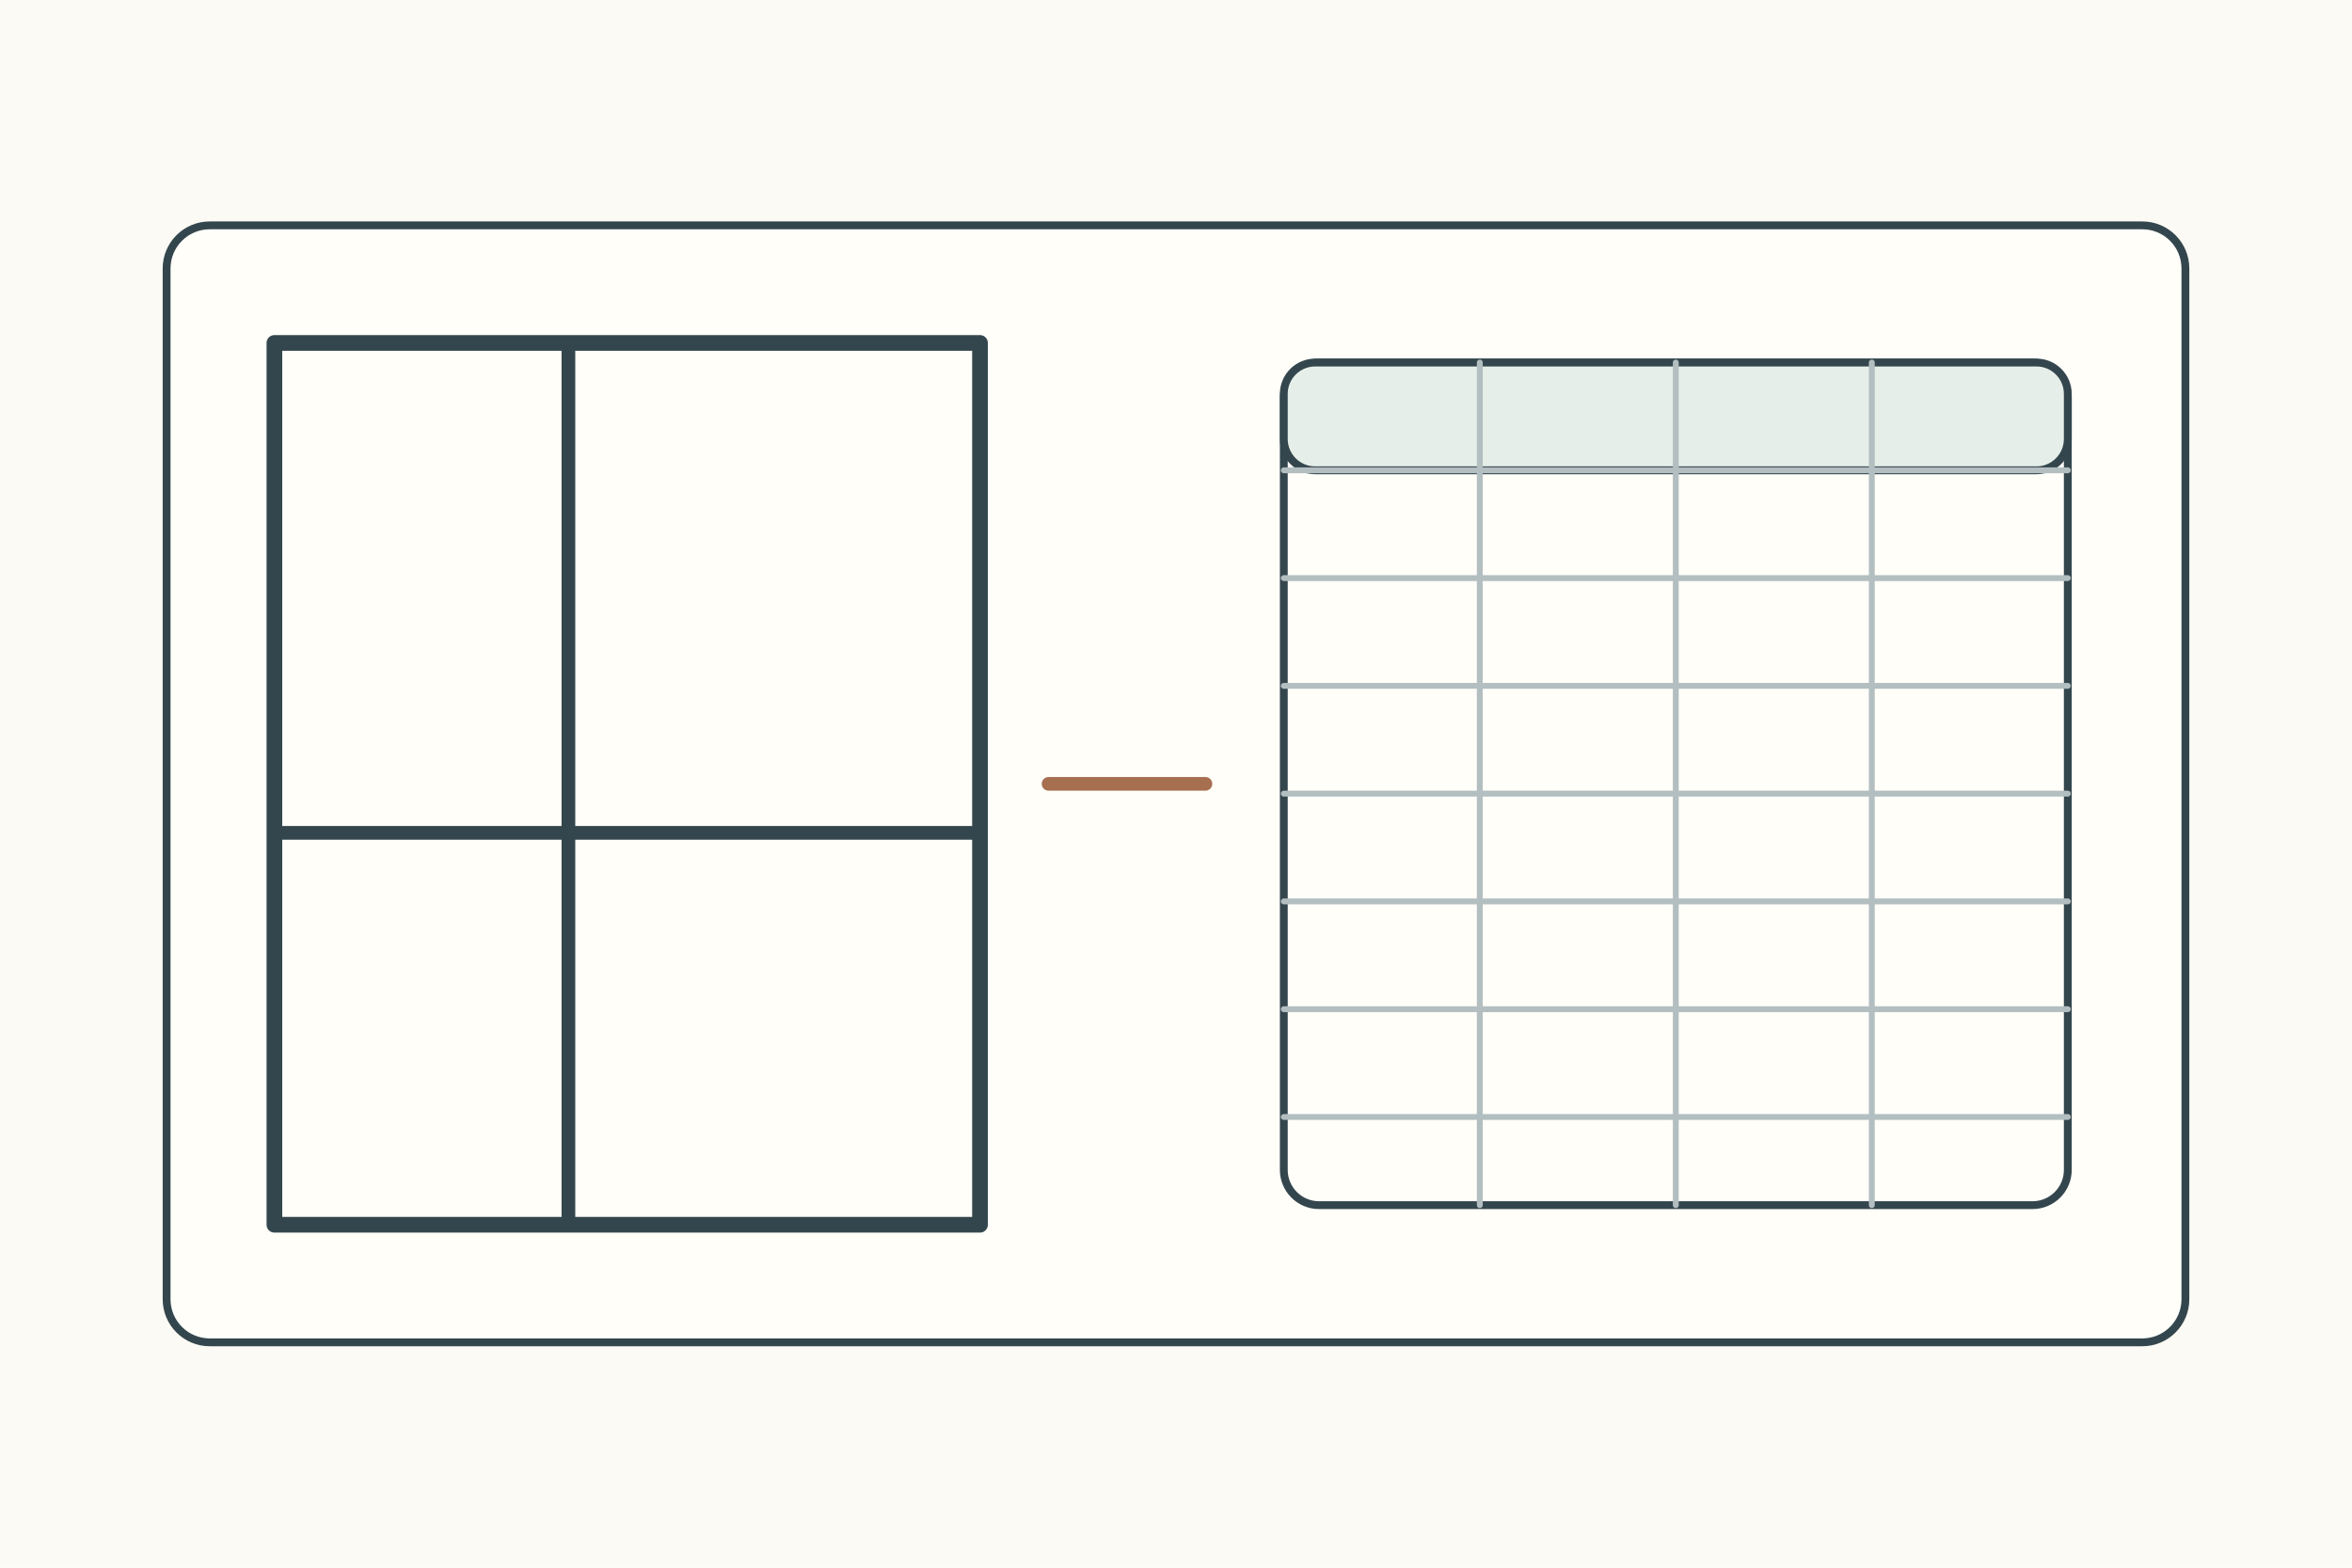
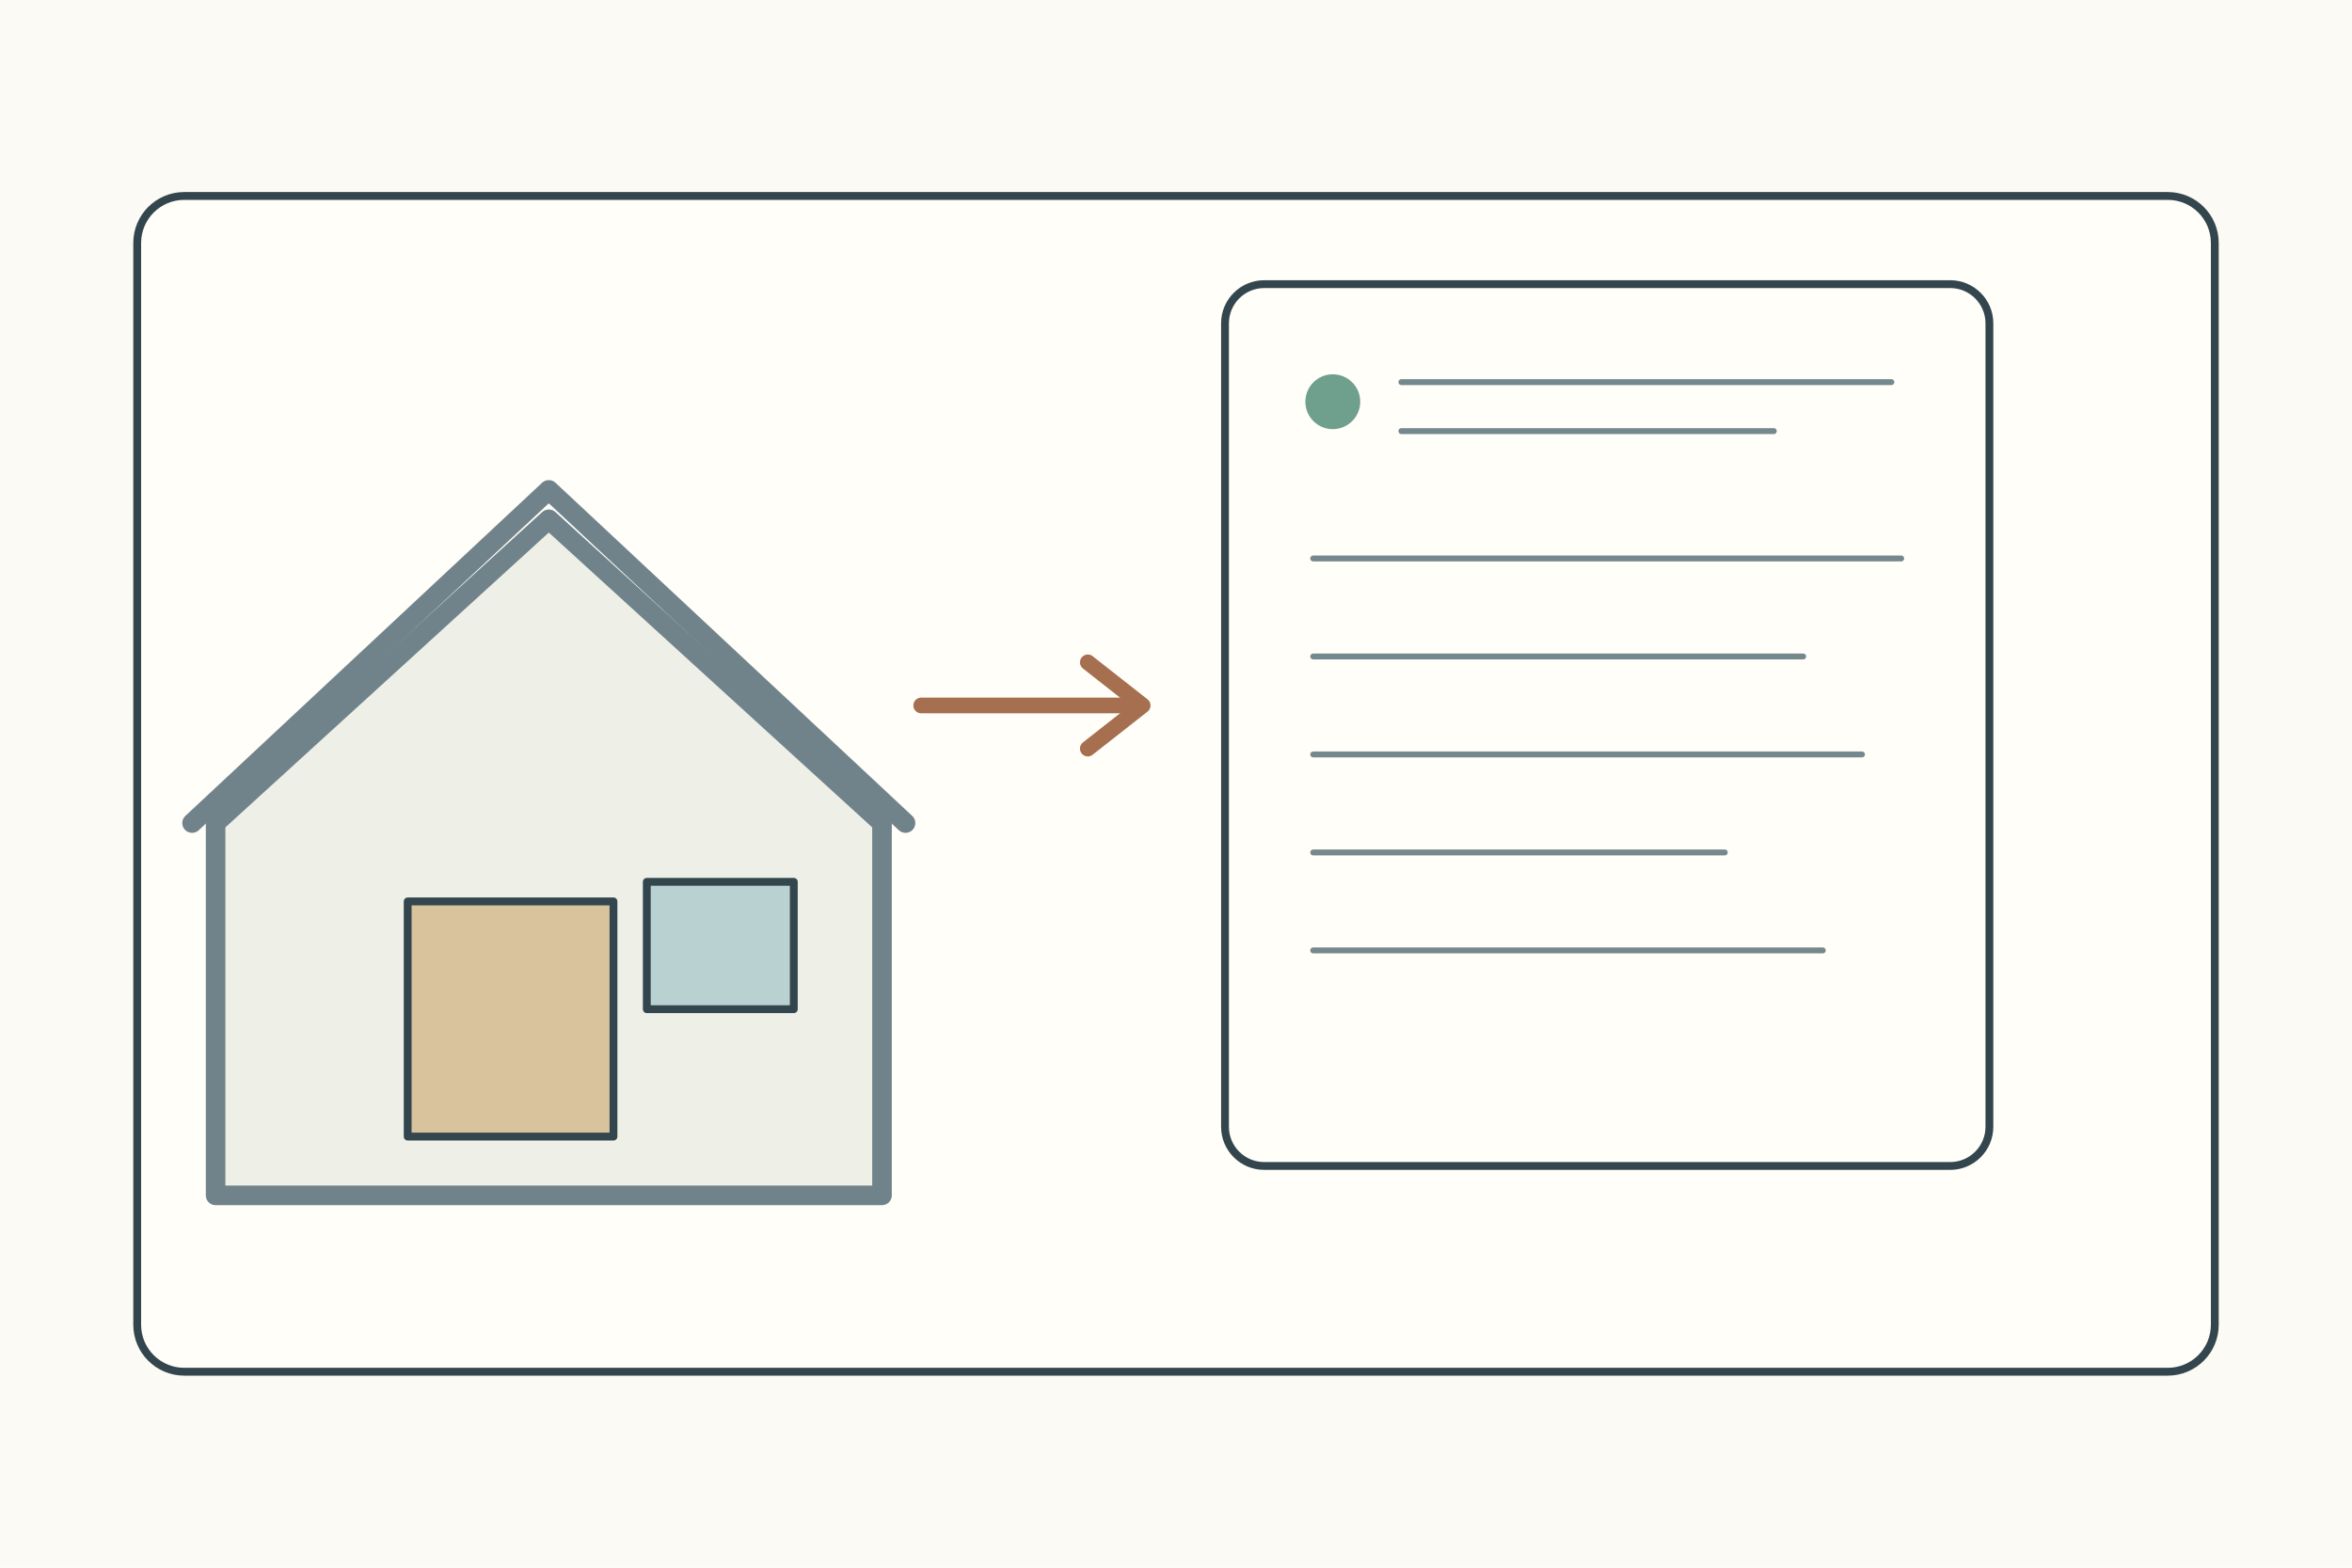
<svg xmlns="http://www.w3.org/2000/svg" width="1200" height="800">
  <rect width="1200" height="800" fill="#fbfaf4" />
  <g stroke="#34464d" stroke-width="4" fill="none" stroke-linecap="round" stroke-linejoin="round">
-     <g transform="translate(85 115)">
-       <rect width="1030" height="570" rx="22" fill="#fffef9" />
-       <rect x="55" y="60" width="360" height="450" fill="#fffef9" stroke-width="8" />
-       <path d="M205 60v450M55 310h360" stroke-width="7" />
-       <path d="M450 285h80" stroke="#a66f50" stroke-width="7" />
-       <rect x="570" y="70" width="400" height="430" rx="18" fill="#fffef9" />
-       <rect x="570" y="70" width="400" height="55" rx="16" fill="#e5eee8" />
-       <path d="M670 70v430M770 70v430M870 70v430M570 125h400M570 180h400M570 235h400M570 290h400M570 345h400M570 400h400M570 455h400" stroke="#b3bec1" stroke-width="3" />
+     <rect x="70" y="100" width="1060" height="600" rx="24" fill="#fffef9" />
+     <g transform="translate(110 170)">
+       <path d="M0 250L170 95l170 155v190H0z" fill="#eef0e8" stroke="#71838a" stroke-width="10" />
+       <path d="M-12 250L170 80l182 170" stroke="#71838a" stroke-width="10" />
+       <rect x="98" y="290" width="105" height="120" fill="#d8c39d" />
+       <rect x="220" y="280" width="75" height="65" fill="#bad1d1" />
+     </g>
+     <path d="M470 360h110" stroke="#a66f50" stroke-width="8" />
+     <path d="M555 338l28 22-28 22" stroke="#a66f50" stroke-width="8" />
+     <g transform="translate(625 145)">
+       <rect width="390" height="450" rx="20" fill="#fffef9" />
+       <circle cx="55" cy="60" r="14" fill="#6f9f8d" stroke="none" />
+       <path d="M90 50h250M90 75h190M45 140h300M45 190h250M45 240h280M45 290h210M45 340h260" stroke="#75888d" stroke-width="3" />
    </g>
  </g>
</svg>
